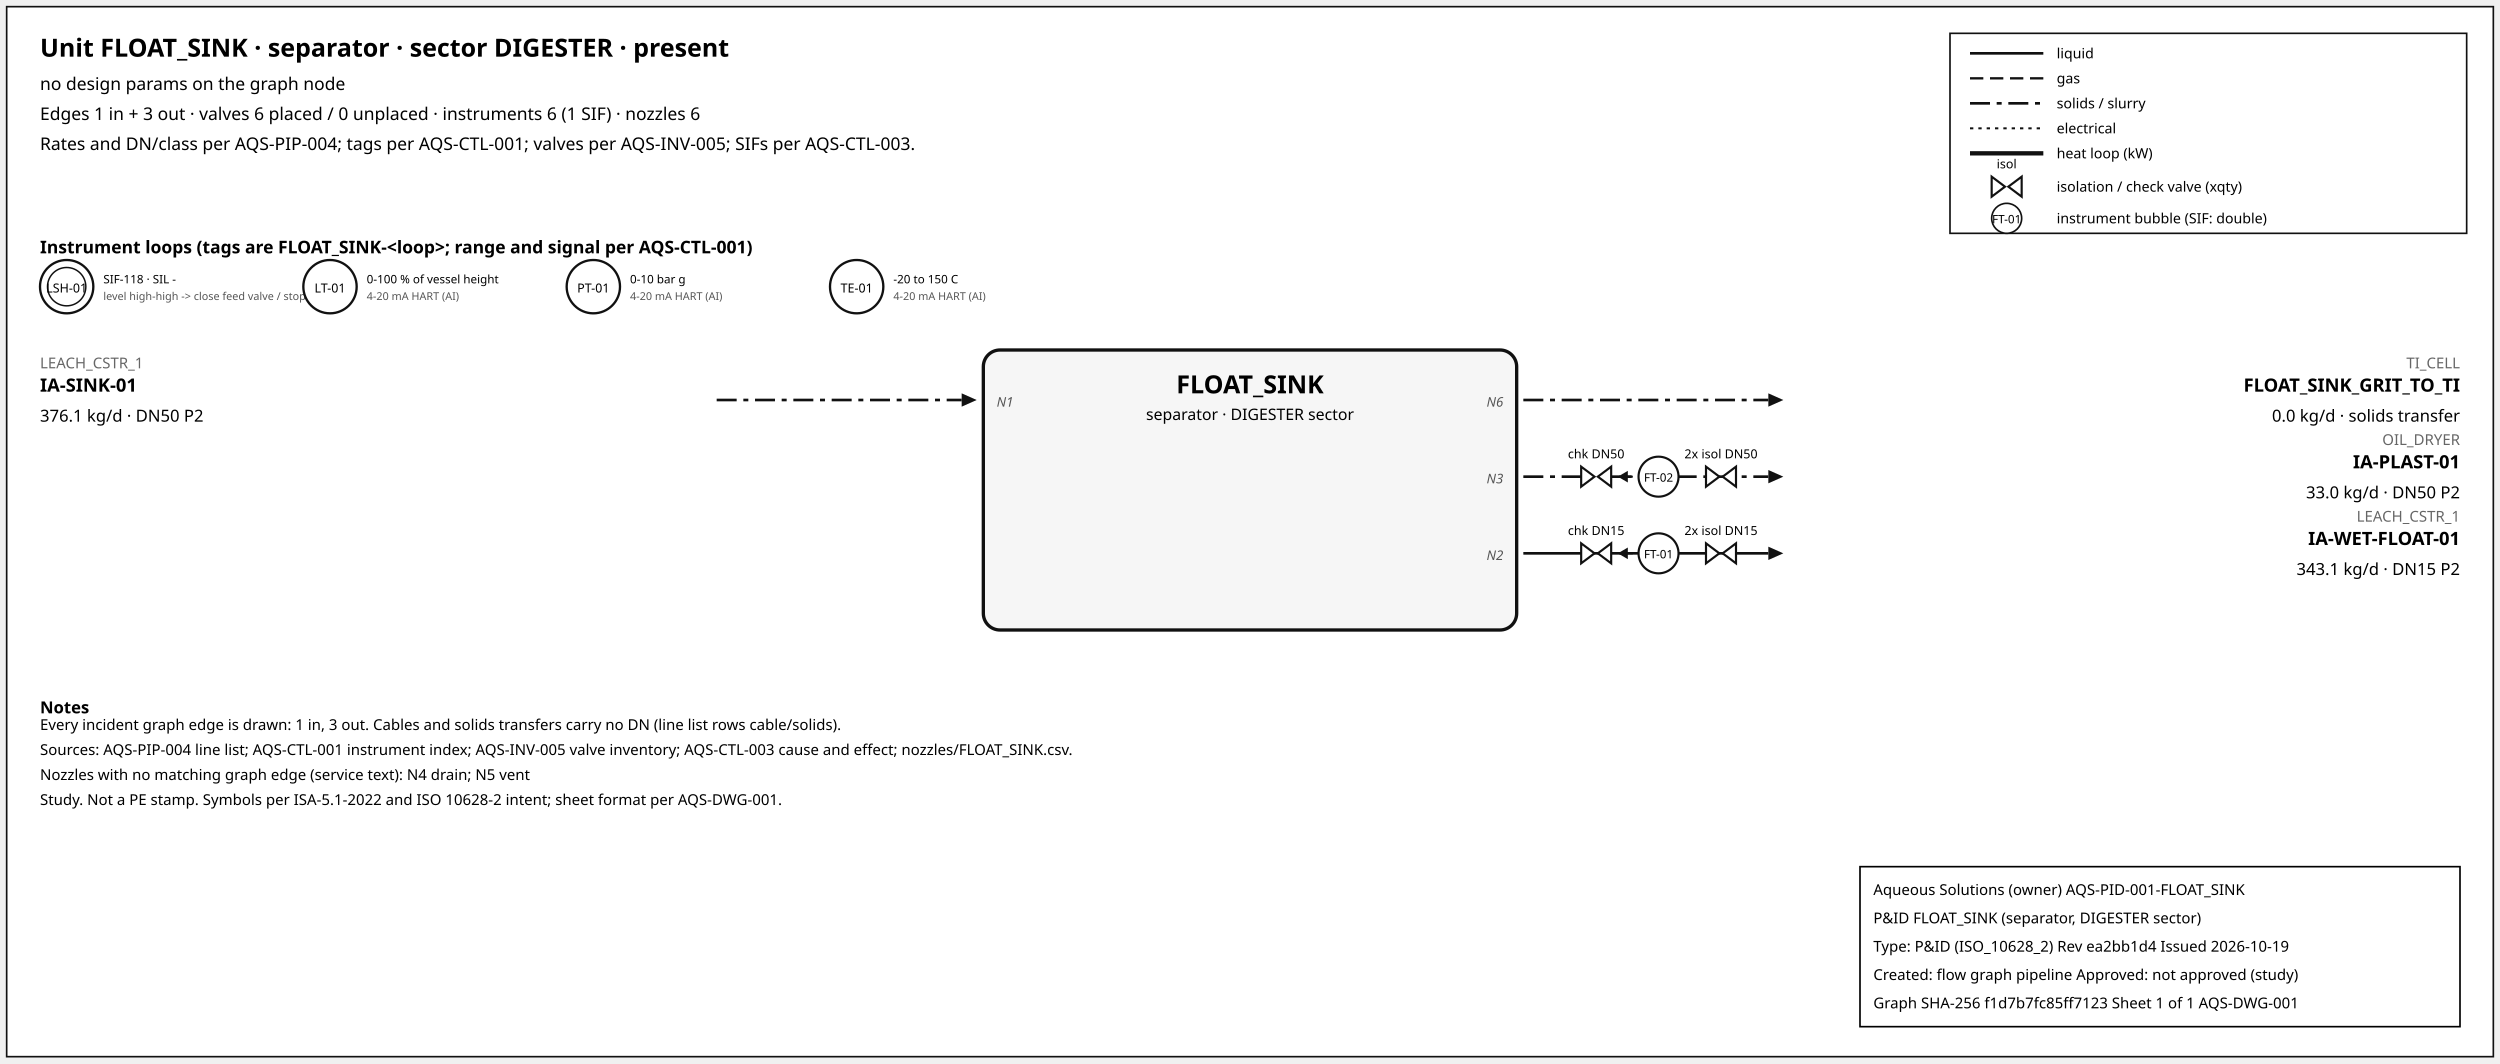
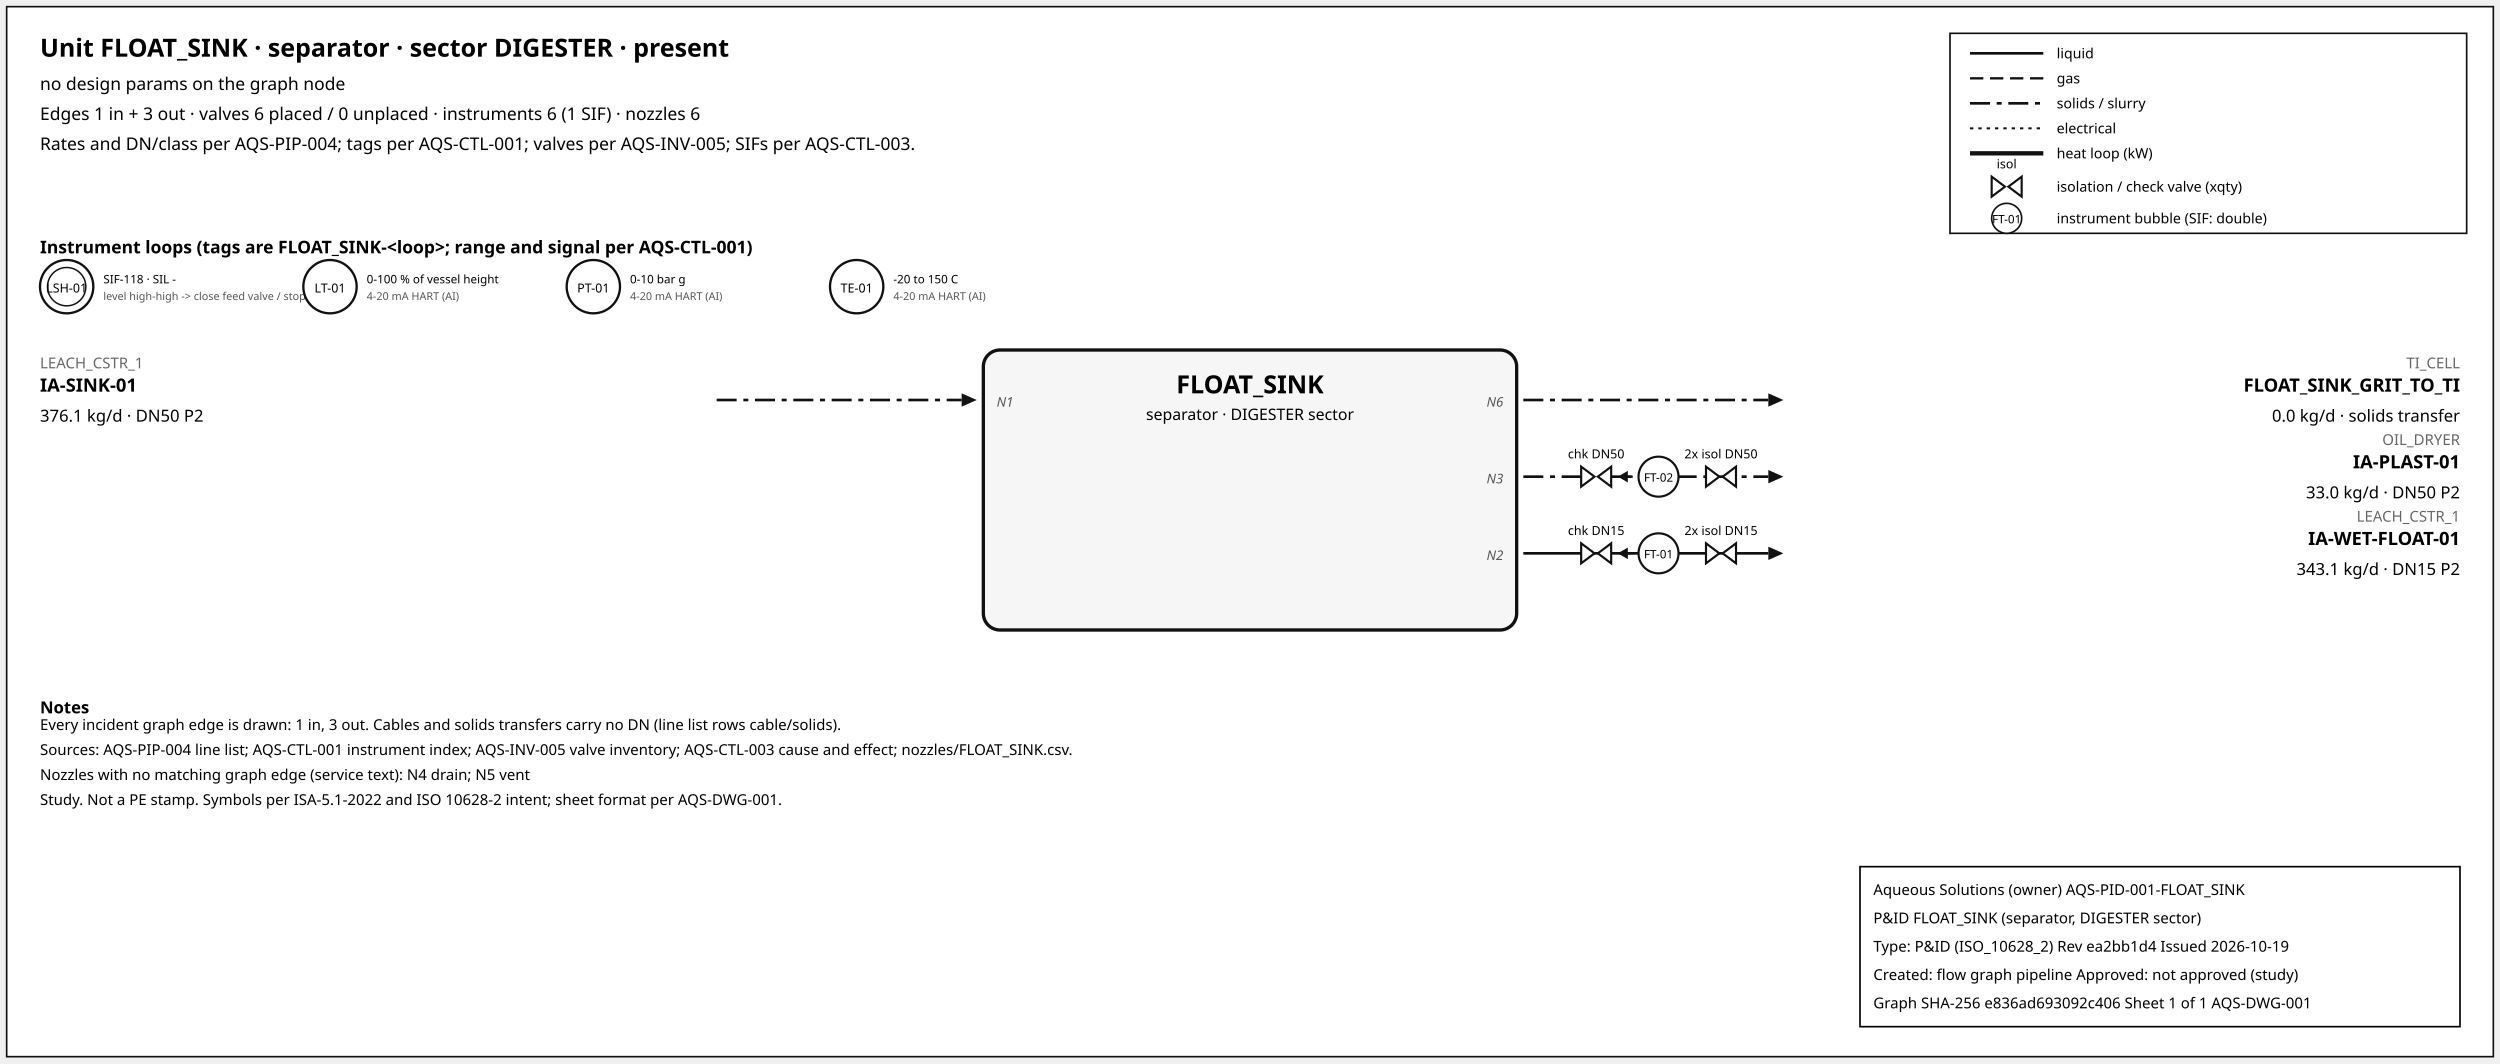
<svg xmlns="http://www.w3.org/2000/svg" width="1500" height="638" font-family="sans-serif">
  <rect x="4" y="4" width="1492" height="630" fill="white" stroke="#111" />
  <text x="24" y="34" font-size="15" font-weight="600">Unit FLOAT_SINK · separator · sector DIGESTER · present</text>
  <text x="24" y="54" font-size="10.5">no design params on the graph node</text>
  <text x="24" y="72" font-size="10.5">Edges 1 in + 3 out · valves 6 placed / 0 unplaced · instruments 6 (1 SIF) · nozzles 6</text>
  <text x="24" y="90" font-size="10.5">Rates and DN/class per AQS-PIP-004; tags per AQS-CTL-001; valves per AQS-INV-005; SIFs per AQS-CTL-003.</text>
  <rect x="1170" y="20" width="310" height="120" fill="white" stroke="#111" />
  <line x1="1182" y1="32" x2="1226" y2="32" stroke="#111" stroke-width="1.6" />
  <text x="1234" y="35" font-size="8.5">liquid</text>
  <line x1="1182" y1="47" x2="1226" y2="47" stroke="#111" stroke-width="1.4" stroke-dasharray="8,4" />
  <text x="1234" y="50" font-size="8.5">gas</text>
  <line x1="1182" y1="62" x2="1226" y2="62" stroke="#111" stroke-width="1.6" stroke-dasharray="12,4,3,4" />
  <text x="1234" y="65" font-size="8.5">solids / slurry</text>
  <line x1="1182" y1="77" x2="1226" y2="77" stroke="#111" stroke-width="1.2" stroke-dasharray="2,3" />
  <text x="1234" y="80" font-size="8.5">electrical</text>
  <line x1="1182" y1="92" x2="1226" y2="92" stroke="#111" stroke-width="2.6" />
  <text x="1234" y="95" font-size="8.5">heat loop (kW)</text>
  <path d="M 1195.0,106 L 1203.0,112 L 1195.0,118 Z M 1213.0,106 L 1205.0,112 L 1213.0,118 Z" fill="white" stroke="#111" stroke-width="1.3" />
  <text x="1204.0" y="101.0" font-size="7.5" text-anchor="middle">isol</text>
  <text x="1234" y="115" font-size="8.5">isolation / check valve (xqty)</text>
  <circle cx="1204" cy="131" r="9" fill="white" stroke="#111" />
  <text x="1204" y="134" font-size="7" text-anchor="middle">FT-01</text>
  <text x="1234" y="134" font-size="8.5">instrument bubble (SIF: double)</text>
  <text x="24" y="152" font-size="10.5" font-weight="600">Instrument loops (tags are FLOAT_SINK-&lt;loop&gt;; range and signal per AQS-CTL-001)</text>
  <circle cx="40" cy="172" r="16" fill="white" stroke="#111" stroke-width="1.4" />
  <circle cx="40" cy="172" r="11.5" fill="none" stroke="#111" stroke-width="0.9" />
  <text x="40" y="175.5" font-size="7.5" text-anchor="middle">LSH-01</text>
  <text x="62" y="170" font-size="7">SIF-118 · SIL -</text>
  <text x="62" y="180" font-size="6.5" fill="#555">level high-high -&gt; close feed valve / stop f</text>
  <circle cx="198" cy="172" r="16" fill="white" stroke="#111" stroke-width="1.4" />
  <text x="198" y="175.5" font-size="7.5" text-anchor="middle">LT-01</text>
  <text x="220" y="170" font-size="7">0-100 % of vessel height</text>
  <text x="220" y="180" font-size="6.5" fill="#555">4-20 mA HART (AI)</text>
  <circle cx="356" cy="172" r="16" fill="white" stroke="#111" stroke-width="1.4" />
  <text x="356" y="175.5" font-size="7.5" text-anchor="middle">PT-01</text>
  <text x="378" y="170" font-size="7">0-10 bar g</text>
  <text x="378" y="180" font-size="6.5" fill="#555">4-20 mA HART (AI)</text>
  <circle cx="514" cy="172" r="16" fill="white" stroke="#111" stroke-width="1.4" />
  <text x="514" y="175.5" font-size="7.5" text-anchor="middle">TE-01</text>
  <text x="536" y="170" font-size="7">-20 to 150 C</text>
  <text x="536" y="180" font-size="6.5" fill="#555">4-20 mA HART (AI)</text>
  <rect x="590" y="210" width="320" height="168" rx="10" fill="#f6f6f6" stroke="#111" stroke-width="2" />
  <text x="750.0" y="236" font-size="15" font-weight="700" text-anchor="middle">FLOAT_SINK</text>
  <text x="750.0" y="252" font-size="9.5" text-anchor="middle">separator · DIGESTER sector</text>
  <line x1="430" y1="240" x2="577" y2="240" stroke="#111" stroke-width="1.6" stroke-dasharray="12,4,3,4" class="edge-in" />
  <polygon points="586,240 577,236 577,244" fill="#111" />
  <text x="24" y="221" font-size="9" fill="#666" text-anchor="start">LEACH_CSTR_1</text>
  <text x="24" y="235" font-size="11" font-weight="600" text-anchor="start">IA-SINK-01</text>
  <text x="24" y="253" font-size="10" text-anchor="start">376.1 kg/d · DN50 P2</text>
  <text x="598" y="244" font-size="8" font-style="italic" fill="#555" text-anchor="start">N1</text>
  <line x1="914" y1="240" x2="1061" y2="240" stroke="#111" stroke-width="1.6" stroke-dasharray="12,4,3,4" class="edge-out" />
  <polygon points="1070,240 1061,236 1061,244" fill="#111" />
  <text x="1476" y="221" font-size="9" fill="#666" text-anchor="end">TI_CELL</text>
  <text x="1476" y="235" font-size="11" font-weight="600" text-anchor="end">FLOAT_SINK_GRIT_TO_TI</text>
  <text x="1476" y="253" font-size="10" text-anchor="end">0.0 kg/d · solids transfer</text>
  <text x="902" y="244" font-size="8" font-style="italic" fill="#555" text-anchor="end">N6</text>
  <line x1="914" y1="286" x2="1061" y2="286" stroke="#111" stroke-width="1.6" stroke-dasharray="12,4,3,4" class="edge-out" />
  <polygon points="1070,286 1061,282 1061,290" fill="#111" />
  <text x="1476" y="267" font-size="9" fill="#666" text-anchor="end">OIL_DRYER</text>
  <text x="1476" y="281" font-size="11" font-weight="600" text-anchor="end">IA-PLAST-01</text>
  <text x="1476" y="299" font-size="10" text-anchor="end">33.0 kg/d · DN50 P2</text>
  <text x="902" y="290" font-size="8" font-style="italic" fill="#555" text-anchor="end">N3</text>
  <line x1="979.7" y1="286" x2="971.7" y2="286" stroke="#111" stroke-width="1.2" />
  <polygon points="970.7,286 976.7,282.5 976.7,289.5" fill="#111" />
  <path d="M 948.7,280 L 956.7,286 L 948.7,292 Z M 966.7,280 L 958.7,286 L 966.7,292 Z" fill="white" stroke="#111" stroke-width="1.3" />
  <text x="957.7" y="275.0" font-size="7.5" text-anchor="middle">chk DN50</text>
  <path d="M 1023.6,280 L 1031.6,286 L 1023.6,292 Z M 1041.6,280 L 1033.6,286 L 1041.6,292 Z" fill="white" stroke="#111" stroke-width="1.3" />
  <text x="1032.6" y="275.0" font-size="7.5" text-anchor="middle">2x isol DN50</text>
  <circle cx="995.12" cy="286" r="12" fill="white" stroke="#111" stroke-width="1.3" />
  <text x="995.12" y="289" font-size="7" text-anchor="middle">FT-02</text>
  <line x1="914" y1="332" x2="1061" y2="332" stroke="#111" stroke-width="1.6" class="edge-out" />
  <polygon points="1070,332 1061,328 1061,336" fill="#111" />
  <text x="1476" y="313" font-size="9" fill="#666" text-anchor="end">LEACH_CSTR_1</text>
  <text x="1476" y="327" font-size="11" font-weight="600" text-anchor="end">IA-WET-FLOAT-01</text>
  <text x="1476" y="345" font-size="10" text-anchor="end">343.1 kg/d · DN15 P2</text>
  <text x="902" y="336" font-size="8" font-style="italic" fill="#555" text-anchor="end">N2</text>
  <line x1="979.7" y1="332" x2="971.7" y2="332" stroke="#111" stroke-width="1.2" />
  <polygon points="970.7,332 976.7,328.5 976.7,335.5" fill="#111" />
  <path d="M 948.7,326 L 956.7,332 L 948.7,338 Z M 966.7,326 L 958.7,332 L 966.7,338 Z" fill="white" stroke="#111" stroke-width="1.3" />
  <text x="957.7" y="321.0" font-size="7.5" text-anchor="middle">chk DN15</text>
  <path d="M 1023.6,326 L 1031.6,332 L 1023.6,338 Z M 1041.6,326 L 1033.6,332 L 1041.6,338 Z" fill="white" stroke="#111" stroke-width="1.3" />
  <text x="1032.6" y="321.0" font-size="7.5" text-anchor="middle">2x isol DN15</text>
  <circle cx="995.12" cy="332" r="12" fill="white" stroke="#111" stroke-width="1.3" />
  <text x="995.12" y="335" font-size="7" text-anchor="middle">FT-01</text>
  <text x="24" y="428" font-size="10" font-weight="600">Notes</text>
  <text x="24" y="438" font-size="9">Every incident graph edge is drawn: 1 in, 3 out. Cables and solids transfers carry no DN (line list rows cable/solids).</text>
  <text x="24" y="453" font-size="9">Sources: AQS-PIP-004 line list; AQS-CTL-001 instrument index; AQS-INV-005 valve inventory; AQS-CTL-003 cause and effect; nozzles/FLOAT_SINK.csv.</text>
  <text x="24" y="468" font-size="9">Nozzles with no matching graph edge (service text): N4 drain; N5 vent</text>
  <text x="24" y="483" font-size="9">Study. Not a PE stamp. Symbols per ISA-5.1-2022 and ISO 10628-2 intent; sheet format per AQS-DWG-001.</text>
  <g id="aqs-title-block">
    <rect x="1116" y="520" width="360" height="96" fill="white" stroke="black" stroke-width="1" />
    <text x="1124" y="537" font-size="9">Aqueous Solutions (owner)   AQS-PID-001-FLOAT_SINK</text>
    <text x="1124" y="554" font-size="9">P&amp;ID FLOAT_SINK (separator, DIGESTER sector)</text>
    <text x="1124" y="571" font-size="9">Type: P&amp;ID (ISO_10628_2)   Rev ea2bb1d4   Issued 2026-10-19</text>
    <text x="1124" y="588" font-size="9">Created: flow graph pipeline   Approved: not approved (study)</text>
-     <text x="1124" y="605" font-size="9">Graph SHA-256 f1d7b7fc85ff7123   Sheet 1 of 1   AQS-DWG-001</text>
+     <text x="1124" y="605" font-size="9">Graph SHA-256 e836ad693092c406   Sheet 1 of 1   AQS-DWG-001</text>
  </g>
</svg>
